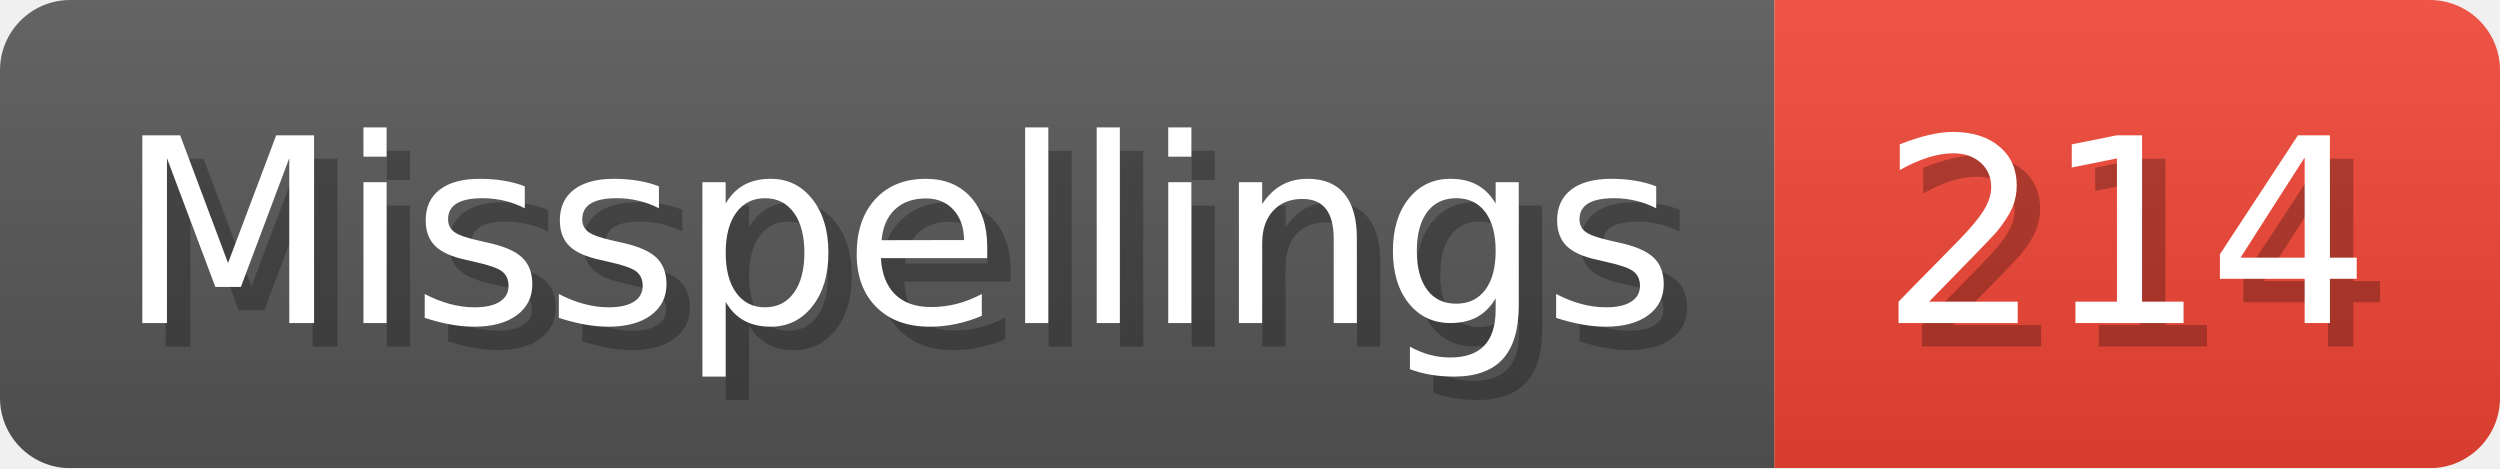
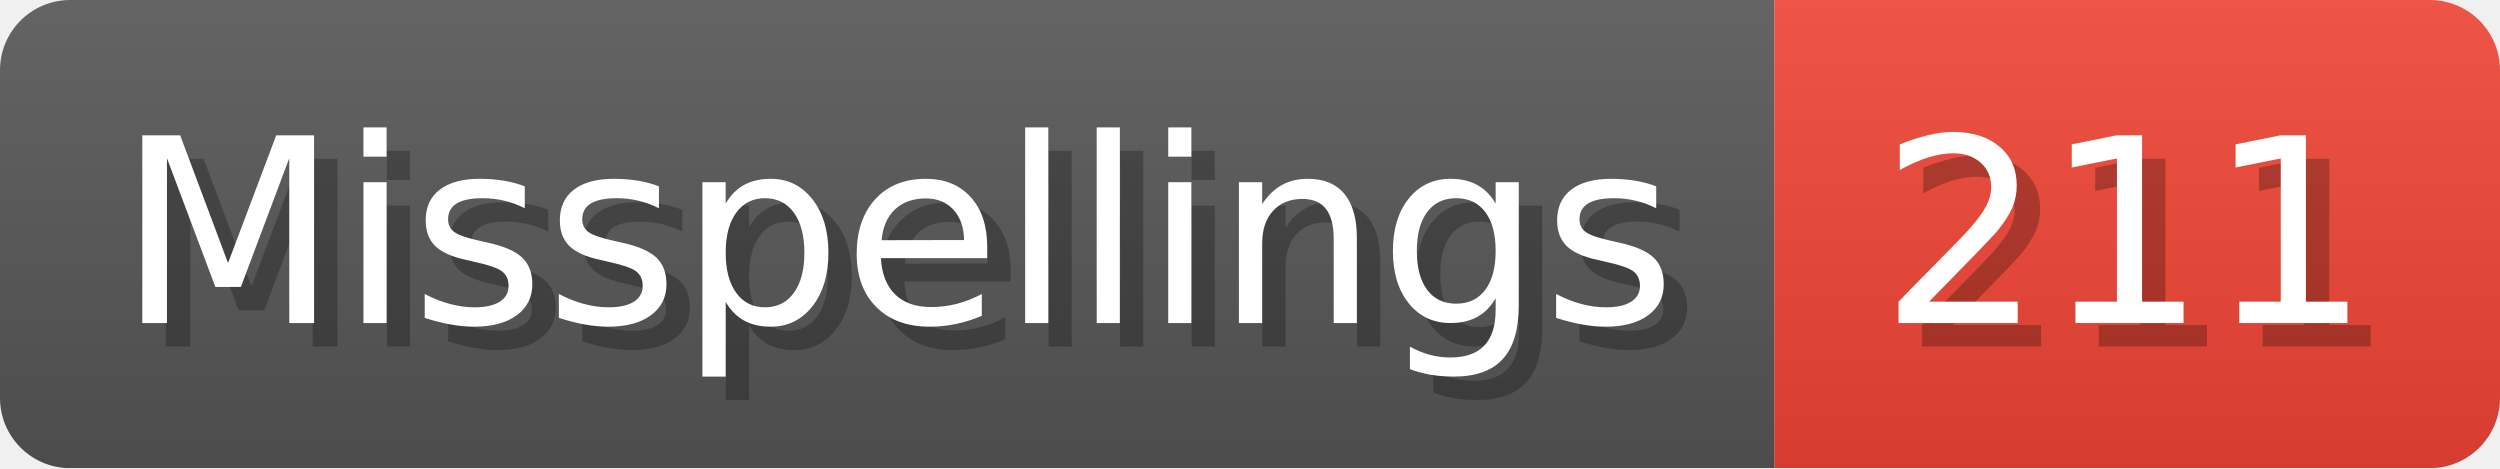
- <svg xmlns="http://www.w3.org/2000/svg" width="106.8" height="20" viewBox="0 0 1068 200" role="img" aria-label="Misspellings: 214">
+ <svg xmlns="http://www.w3.org/2000/svg" width="106.8" height="20" viewBox="0 0 1068 200" role="img" aria-label="Misspellings: 211">
  <linearGradient id="a" x2="0" y2="100%">
    <stop offset="0" stop-opacity=".1" stop-color="#EEE" />
    <stop offset="1" stop-opacity=".1" />
  </linearGradient>
  <mask id="m">
    <rect width="1068" height="200" rx="30" fill="#FFF" />
  </mask>
  <g mask="url(#m)">
    <rect width="758" height="200" fill="#555" />
    <rect width="310" height="200" fill="#E43" x="758" />
    <rect width="1068" height="200" fill="url(#a)" />
  </g>
  <g aria-hidden="true" fill="#fff" text-anchor="start" font-family="Verdana,DejaVu Sans,sans-serif" font-size="110">
    <text x="60" y="148" textLength="658" fill="#000" opacity="0.25">Misspellings</text>
    <text x="50" y="138" textLength="658">Misspellings</text>
-     <text x="813" y="148" textLength="210" fill="#000" opacity="0.25">214</text>
-     <text x="803" y="138" textLength="210">214</text>
+     <text x="813" y="148" textLength="210" fill="#000" opacity="0.25">211</text>
+     <text x="803" y="138" textLength="210">211</text>
  </g>
</svg>
